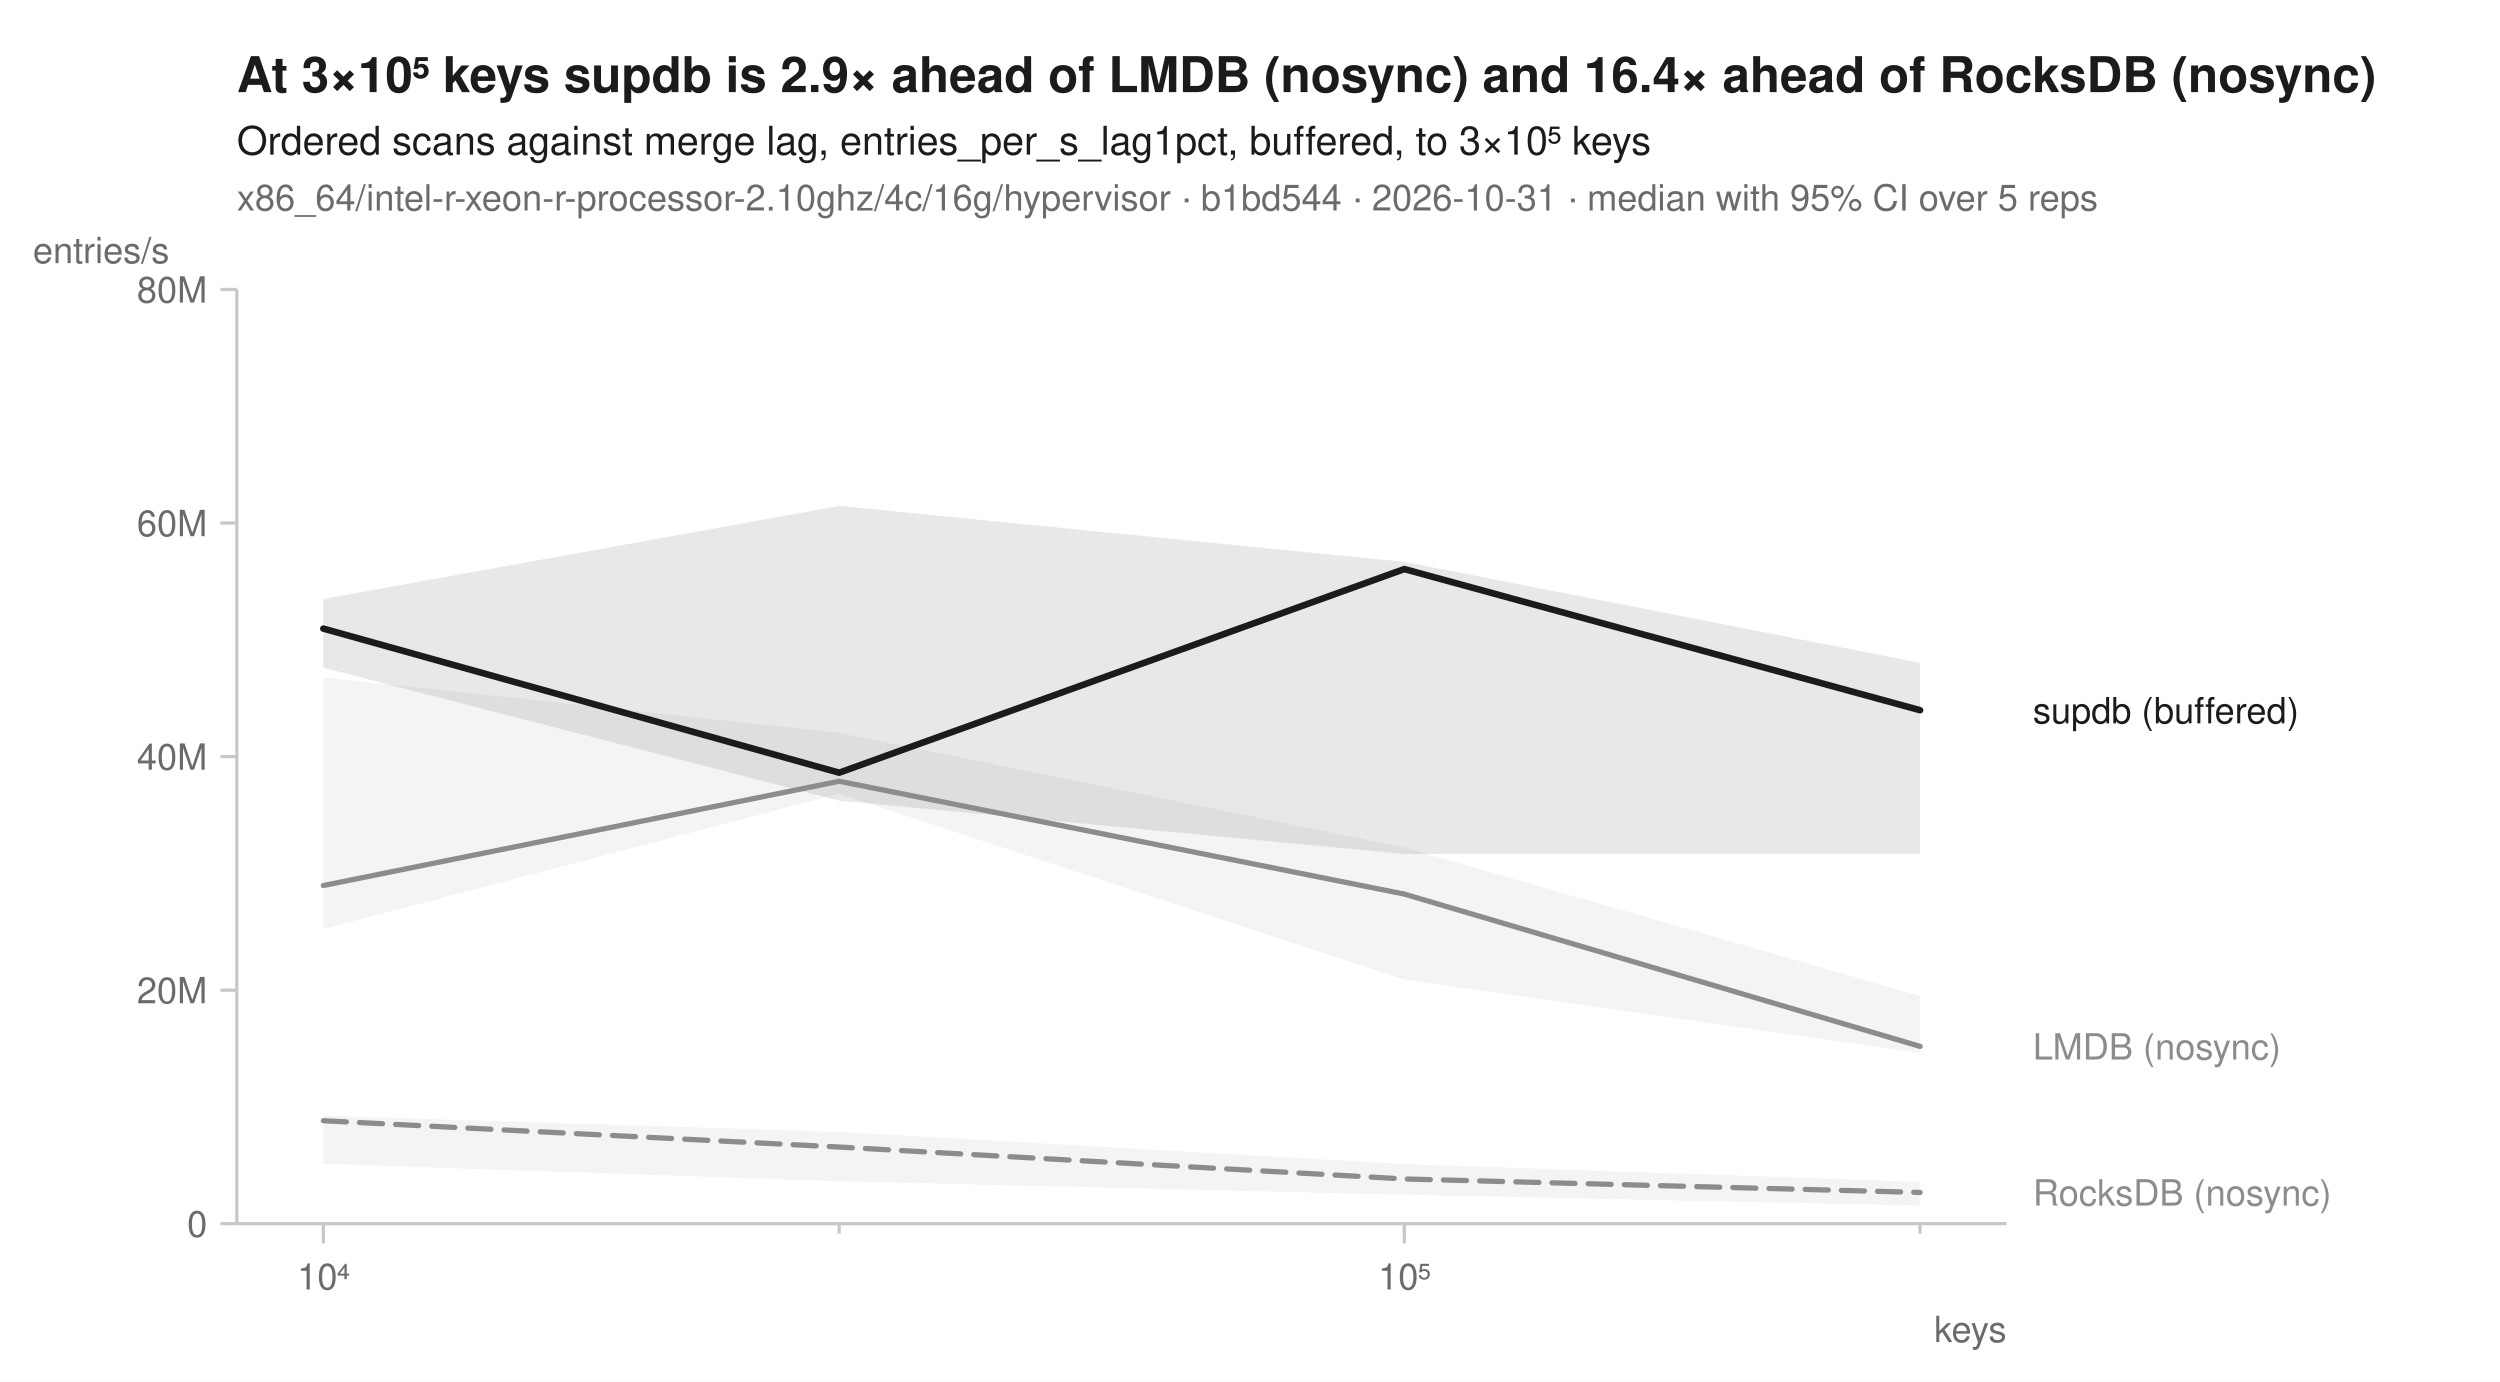
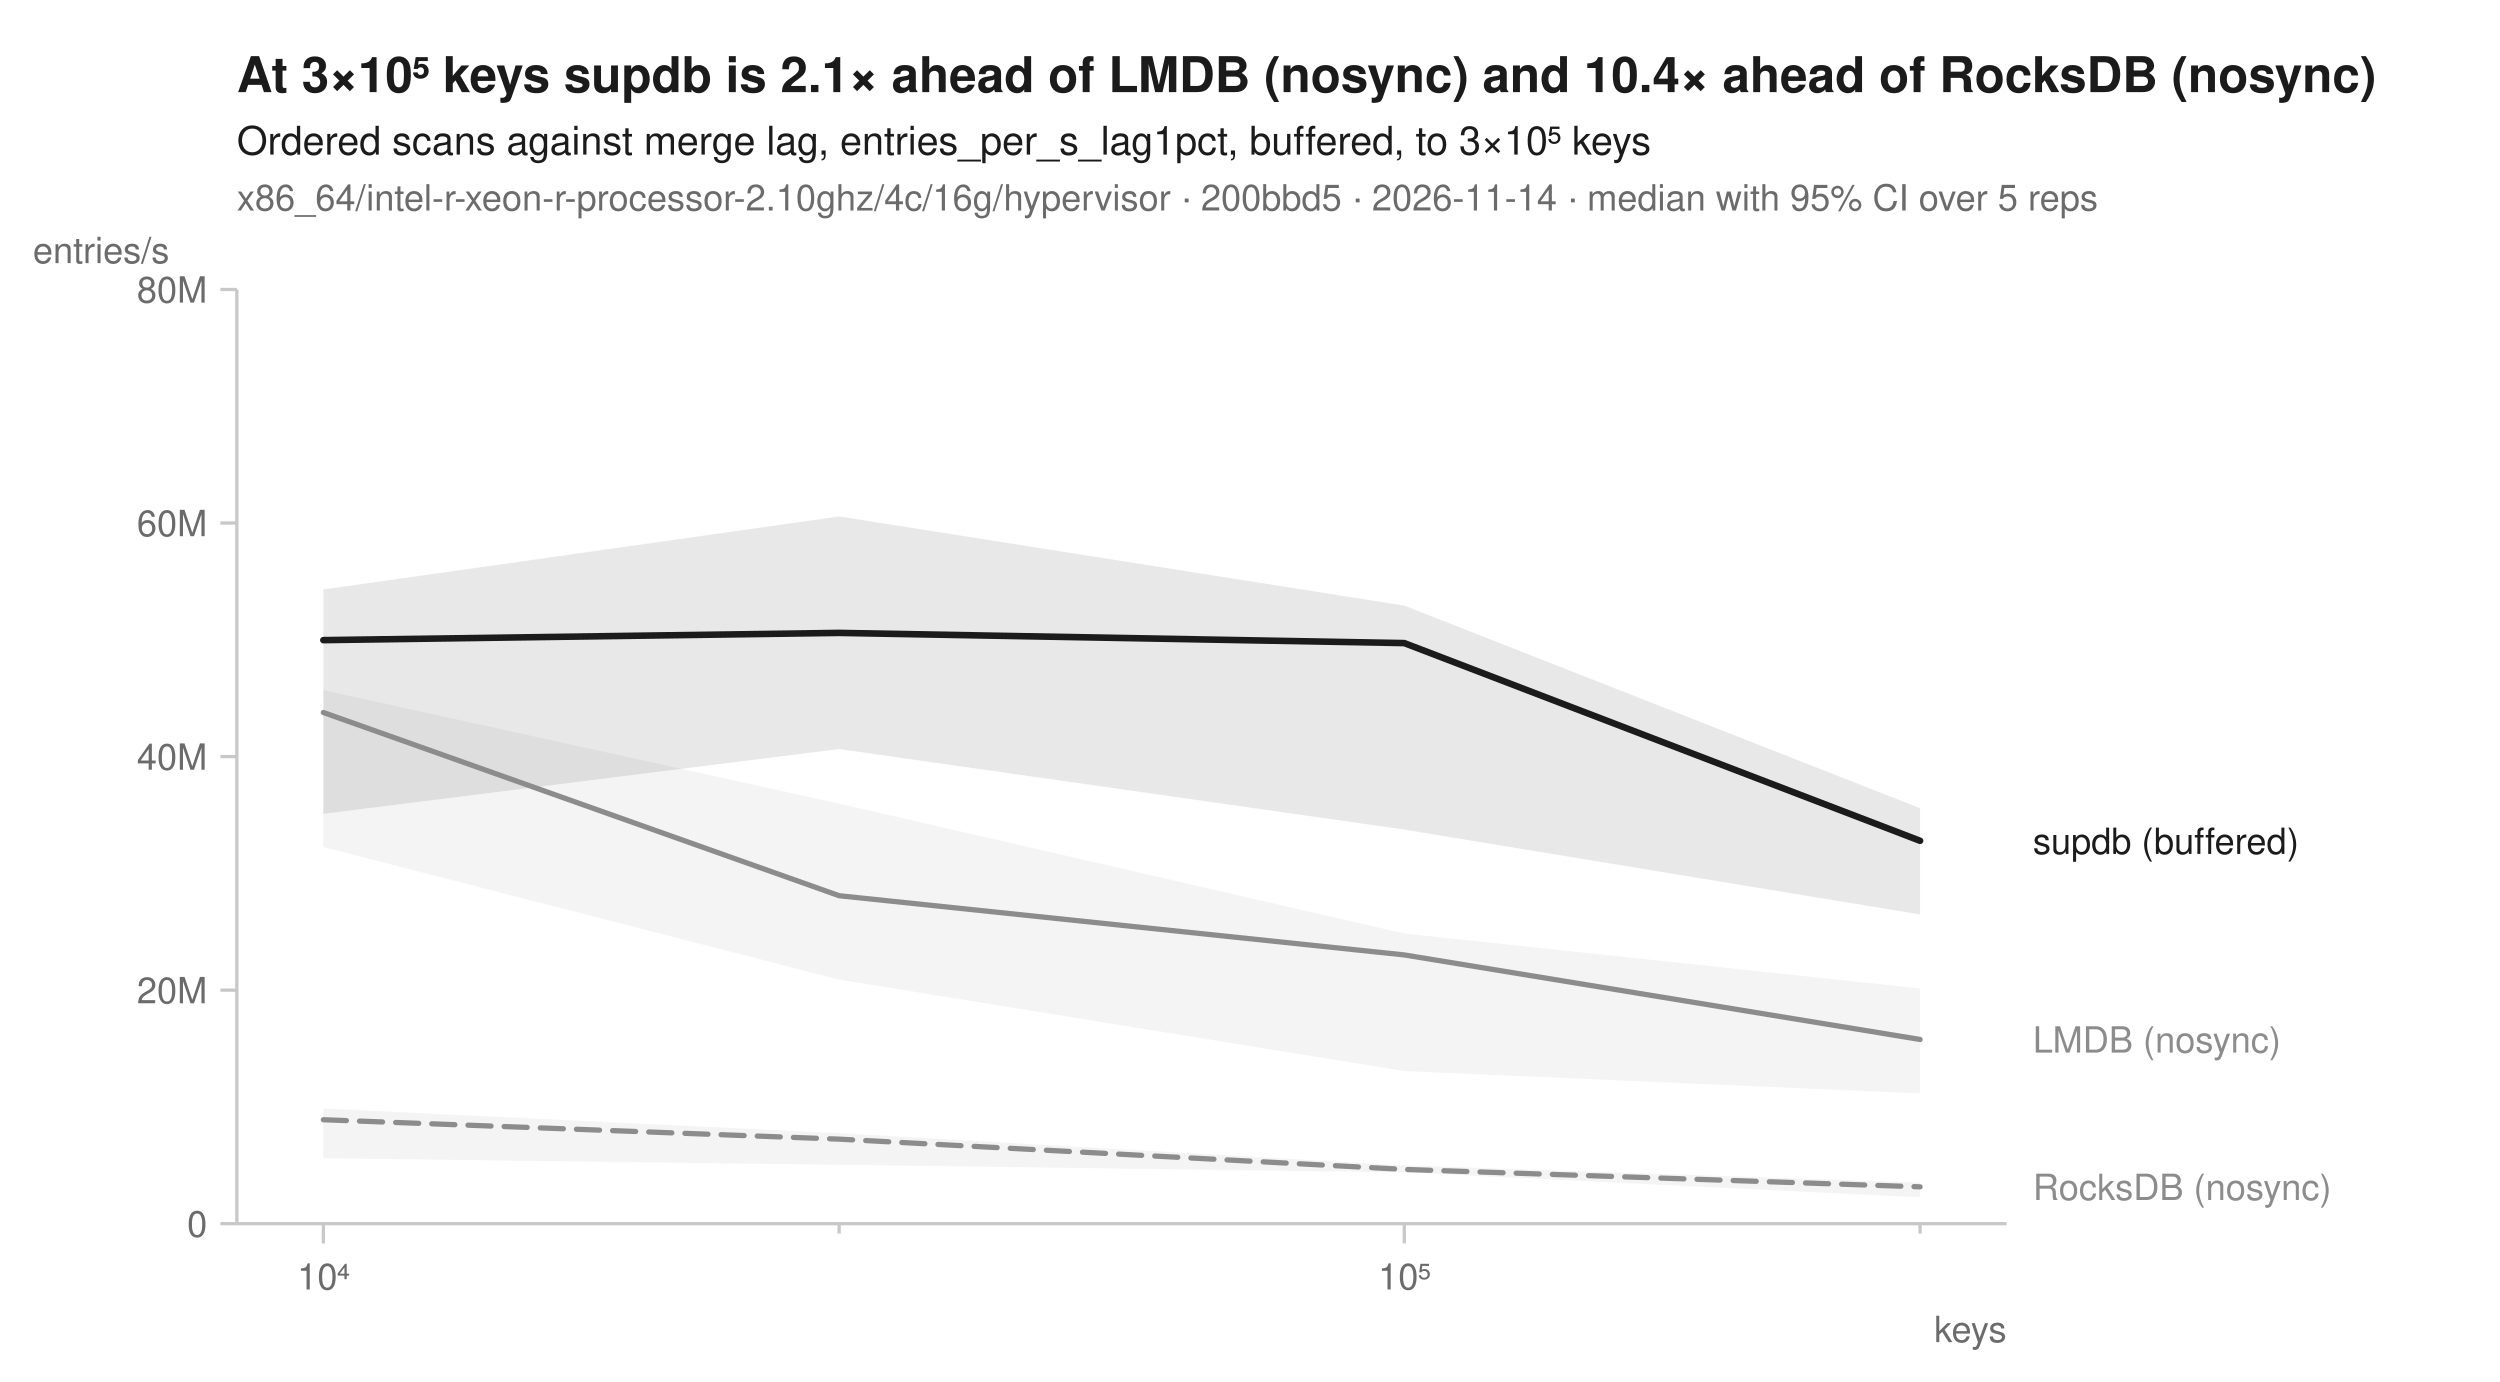
<svg xmlns="http://www.w3.org/2000/svg" width="760" height="420" viewBox="0 0 760 420" font-family="-apple-system, BlinkMacSystemFont, 'Segoe UI', Helvetica, Arial, sans-serif" fill="#1b1b1b">
  <rect width="760" height="420" fill="white" />
-   <text x="72" y="28" font-size="15" font-weight="600">At 3×10⁵ keys supdb is 2.9× ahead of LMDB (nosync) and 16.4× ahead of RocksDB (nosync)</text>
+   <text x="72" y="28" font-size="15" font-weight="600">At 3×10⁵ keys supdb is 2.1× ahead of LMDB (nosync) and 10.4× ahead of RocksDB (nosync)</text>
  <text x="72" y="47" font-size="12">Ordered scans against merge lag, entries_per_s_lag1pct, buffered, to 3×10⁵ keys</text>
-   <text x="72" y="64" font-size="11" fill="#6b6b6b">x86_64/intel-r-xeon-r-processor-2.10ghz/4c/16g/hypervisor · b1bd544 · 2026-10-31 · median with 95% CI over 5 reps</text>
+   <text x="72" y="64" font-size="11" fill="#6b6b6b">x86_64/intel-r-xeon-r-processor-2.10ghz/4c/16g/hypervisor · 200bbd5 · 2026-11-14 · median with 95% CI over 5 reps</text>
  <line x1="72" y1="372" x2="610" y2="372" stroke="#c8c8c8" stroke-width="1" />
  <line x1="72" y1="88" x2="72" y2="372" stroke="#c8c8c8" stroke-width="1" />
  <line x1="98.3" y1="372" x2="98.3" y2="378" stroke="#c8c8c8" stroke-width="1" />
  <text x="98.3" y="392" font-size="11" text-anchor="middle" fill="#6b6b6b">10⁴</text>
  <line x1="255.1" y1="372" x2="255.1" y2="375" stroke="#c8c8c8" stroke-width="1" />
  <line x1="426.9" y1="372" x2="426.9" y2="378" stroke="#c8c8c8" stroke-width="1" />
  <text x="426.9" y="392" font-size="11" text-anchor="middle" fill="#6b6b6b">10⁵</text>
  <line x1="583.7" y1="372" x2="583.7" y2="375" stroke="#c8c8c8" stroke-width="1" />
  <text x="610" y="408" font-size="11" text-anchor="end" fill="#6b6b6b">keys</text>
  <line x1="67" y1="372.0" x2="72" y2="372.0" stroke="#c8c8c8" stroke-width="1" />
  <text x="63" y="376.0" font-size="11" text-anchor="end" fill="#6b6b6b">0</text>
  <line x1="67" y1="301.0" x2="72" y2="301.0" stroke="#c8c8c8" stroke-width="1" />
  <text x="63" y="305.0" font-size="11" text-anchor="end" fill="#6b6b6b">20M</text>
  <line x1="67" y1="230.0" x2="72" y2="230.0" stroke="#c8c8c8" stroke-width="1" />
  <text x="63" y="234.0" font-size="11" text-anchor="end" fill="#6b6b6b">40M</text>
  <line x1="67" y1="159.0" x2="72" y2="159.0" stroke="#c8c8c8" stroke-width="1" />
  <text x="63" y="163.0" font-size="11" text-anchor="end" fill="#6b6b6b">60M</text>
  <line x1="67" y1="88.0" x2="72" y2="88.0" stroke="#c8c8c8" stroke-width="1" />
  <text x="63" y="92.0" font-size="11" text-anchor="end" fill="#6b6b6b">80M</text>
  <text x="10" y="80" font-size="11" text-anchor="start" fill="#6b6b6b">entries/s</text>
-   <path d="M98.3,339.2 L255.1,344.1 L426.9,353.9 L583.7,359.3 L583.7,366.5 L426.9,363.2 L255.1,359.1 L98.3,353.8 Z" fill="#8c8c8c" fill-opacity="0.10" />
-   <path d="M98.3,205.9 L255.1,222.8 L426.9,257.6 L583.7,302.8 L583.7,320.1 L426.9,297.8 L255.1,241.3 L98.3,282.4 Z" fill="#8c8c8c" fill-opacity="0.10" />
-   <path d="M98.3,182.1 L255.1,153.8 L426.9,170.8 L583.7,201.5 L583.7,259.6 L426.9,259.6 L255.1,243.4 L98.3,203.0 Z" fill="#1b1b1b" fill-opacity="0.10" />
-   <path d="M98.3,340.7 L255.1,348.7 L426.9,358.4 L583.7,362.5 " fill="none" stroke="#8c8c8c" stroke-width="1.6" stroke-linejoin="round" stroke-linecap="round" stroke-dasharray="7,4" />
-   <path d="M98.3,269.2 L255.1,237.5 L426.9,271.8 L583.7,318.1 " fill="none" stroke="#8c8c8c" stroke-width="1.6" stroke-linejoin="round" stroke-linecap="round" />
-   <path d="M98.3,191.1 L255.1,234.9 L426.9,173.0 L583.7,215.9 " fill="none" stroke="#1b1b1b" stroke-width="2" stroke-linejoin="round" stroke-linecap="round" />
-   <text x="618.0" y="219.9" font-size="11" fill="#1b1b1b">supdb (buffered)</text>
-   <text x="618.0" y="322.1" font-size="11" fill="#8c8c8c">LMDB (nosync)</text>
-   <text x="618.0" y="366.5" font-size="11" fill="#8c8c8c">RocksDB (nosync)</text>
+   <path d="M98.3,337.0 L255.1,344.5 L426.9,354.3 L583.7,359.5 L583.7,364.0 L426.9,356.4 L255.1,354.1 L98.3,352.1 Z" fill="#8c8c8c" fill-opacity="0.10" />
+   <path d="M98.3,209.8 L255.1,244.3 L426.9,283.8 L583.7,300.5 L583.7,332.4 L426.9,325.6 L255.1,297.8 L98.3,257.5 Z" fill="#8c8c8c" fill-opacity="0.10" />
+   <path d="M98.3,179.2 L255.1,157.0 L426.9,184.1 L583.7,245.7 L583.7,278.0 L426.9,252.2 L255.1,227.7 L98.3,247.4 Z" fill="#1b1b1b" fill-opacity="0.10" />
+   <path d="M98.3,340.4 L255.1,346.3 L426.9,355.5 L583.7,360.8 " fill="none" stroke="#8c8c8c" stroke-width="1.6" stroke-linejoin="round" stroke-linecap="round" stroke-dasharray="7,4" />
+   <path d="M98.3,216.6 L255.1,272.3 L426.9,290.3 L583.7,316.0 " fill="none" stroke="#8c8c8c" stroke-width="1.6" stroke-linejoin="round" stroke-linecap="round" />
+   <path d="M98.3,194.6 L255.1,192.4 L426.9,195.5 L583.7,255.6 " fill="none" stroke="#1b1b1b" stroke-width="2" stroke-linejoin="round" stroke-linecap="round" />
+   <text x="618.0" y="259.6" font-size="11" fill="#1b1b1b">supdb (buffered)</text>
+   <text x="618.0" y="320.0" font-size="11" fill="#8c8c8c">LMDB (nosync)</text>
+   <text x="618.0" y="364.8" font-size="11" fill="#8c8c8c">RocksDB (nosync)</text>
</svg>
